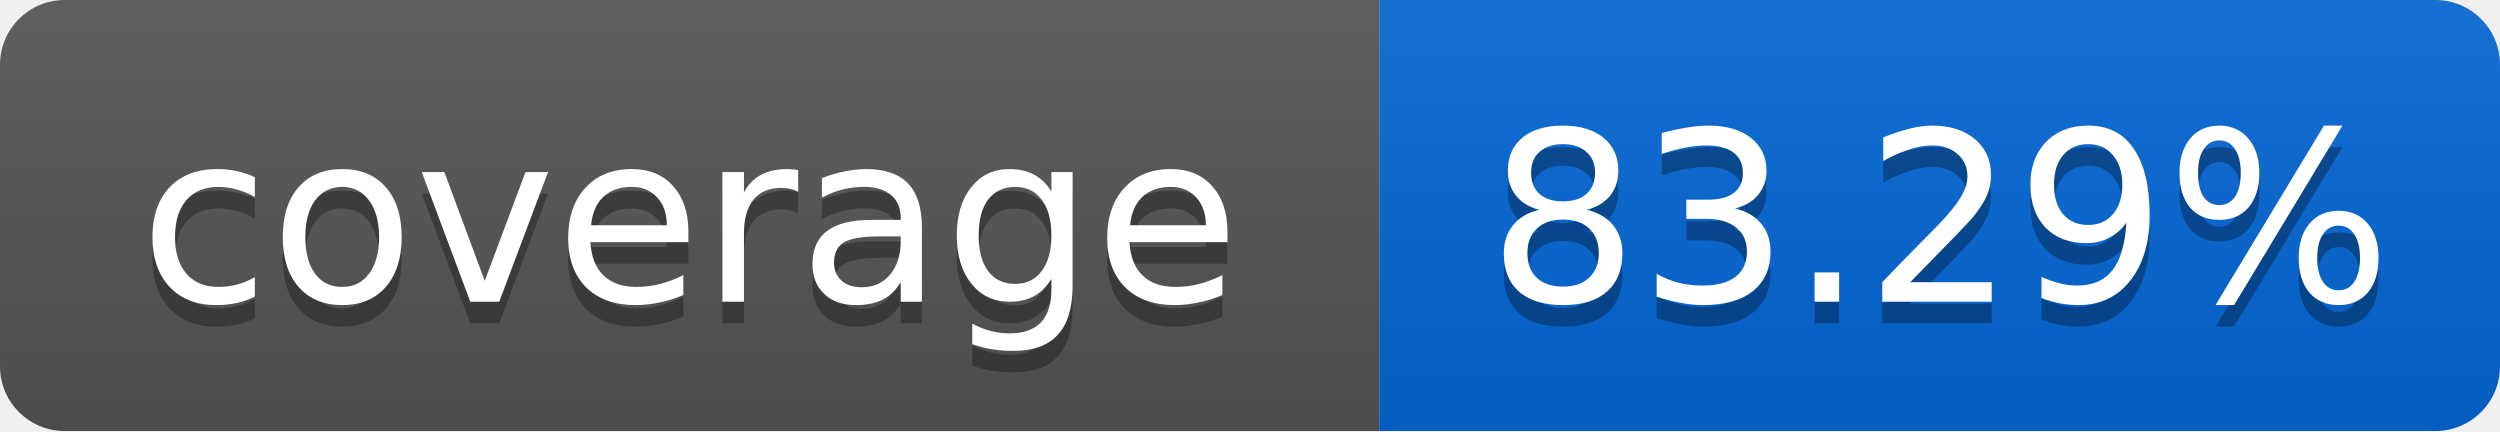
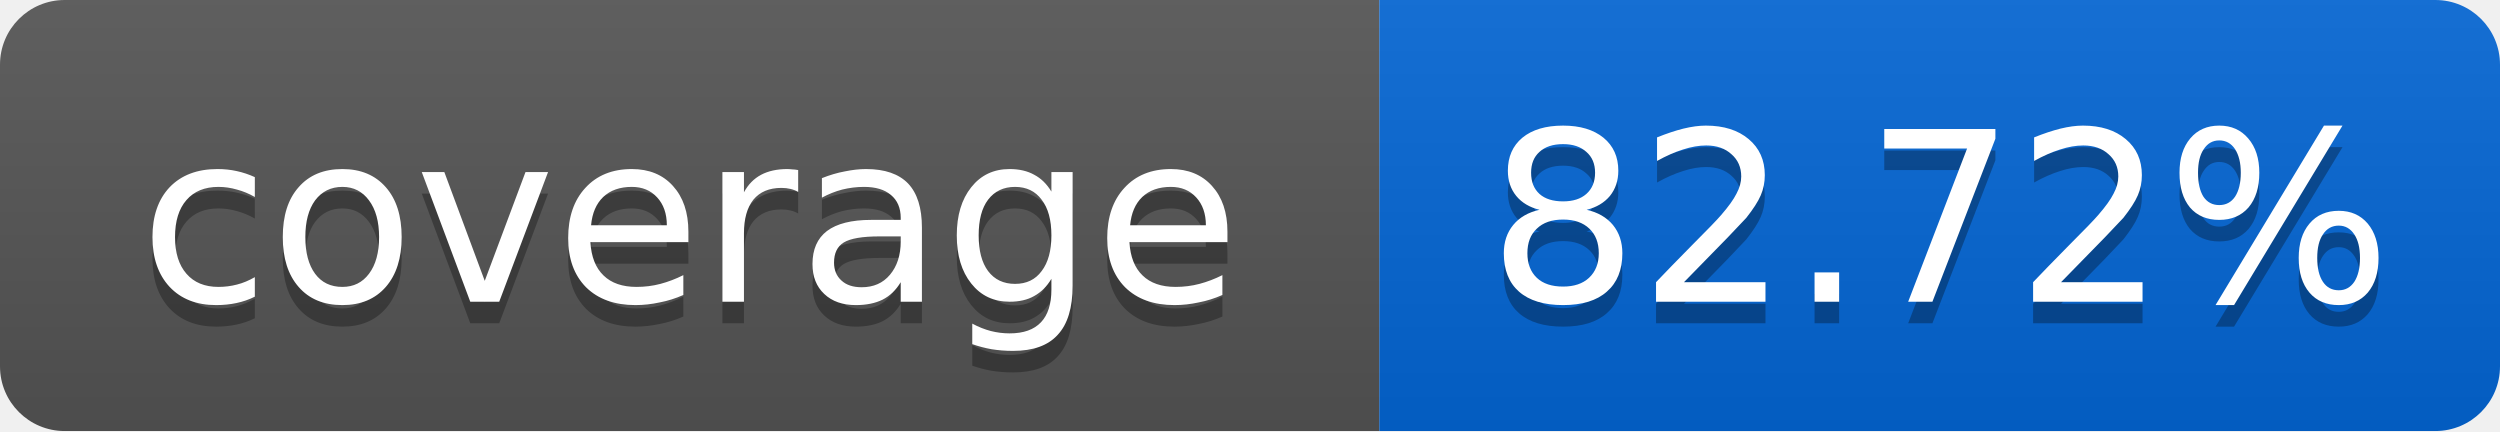
<svg xmlns="http://www.w3.org/2000/svg" width="116" height="20">
  <linearGradient id="smooth" x2="0" y2="100%">
    <stop offset="0" stop-color="#bbb" stop-opacity=".1" />
    <stop offset="1" stop-opacity=".1" />
  </linearGradient>
  <mask id="round">
    <rect width="116" height="20" rx="3" fill="#fff" />
  </mask>
  <g mask="url(#round)">
    <rect width="64" height="20" fill="#555" />
    <rect x="64" width="52" height="20" fill="#0366D6" />
    <rect width="116" height="20" fill="url(#smooth)" />
  </g>
  <g fill="#fff" text-anchor="middle" font-family="DejaVu Sans,Verdana,Geneva,sans-serif" font-size="11">
    <text x="32" y="15" fill="#010101" fill-opacity=".3">coverage</text>
    <text x="32" y="14">coverage</text>
-     <text x="90" y="15" fill="#010101" fill-opacity=".3">83.29%</text>
-     <text x="90" y="14">83.29%</text>
+     <text x="90" y="15" fill="#010101" fill-opacity=".3">82.72%</text>
+     <text x="90" y="14">82.72%</text>
  </g>
</svg>
